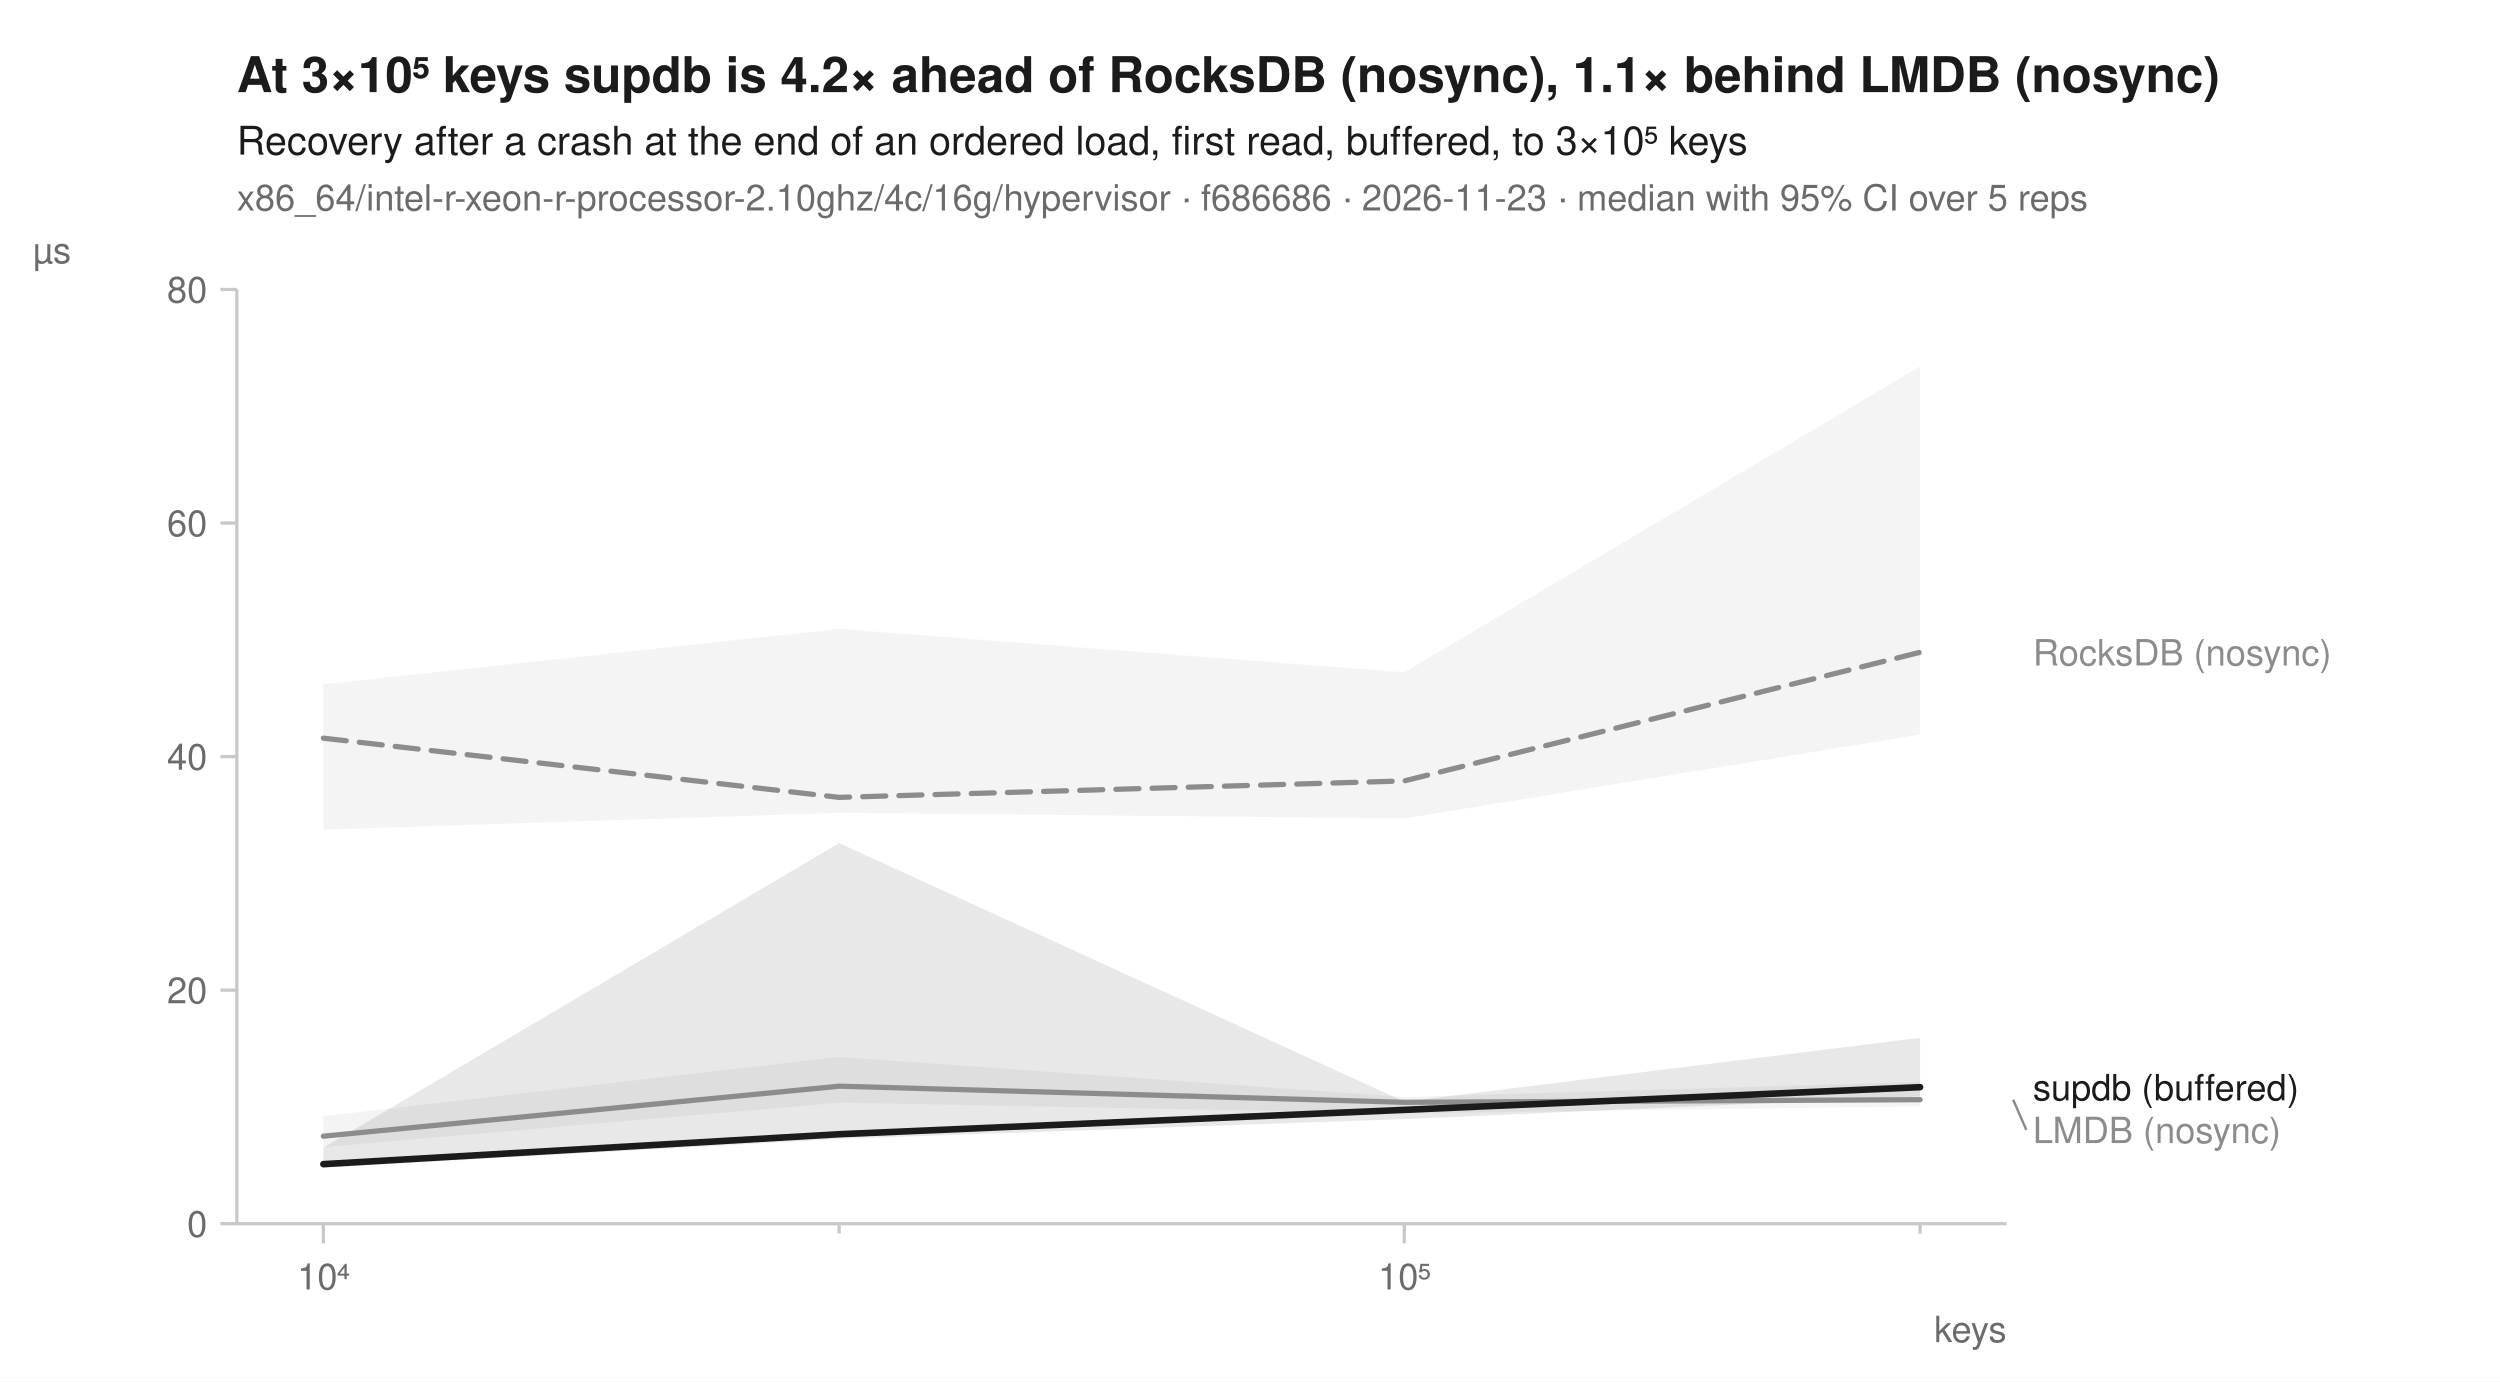
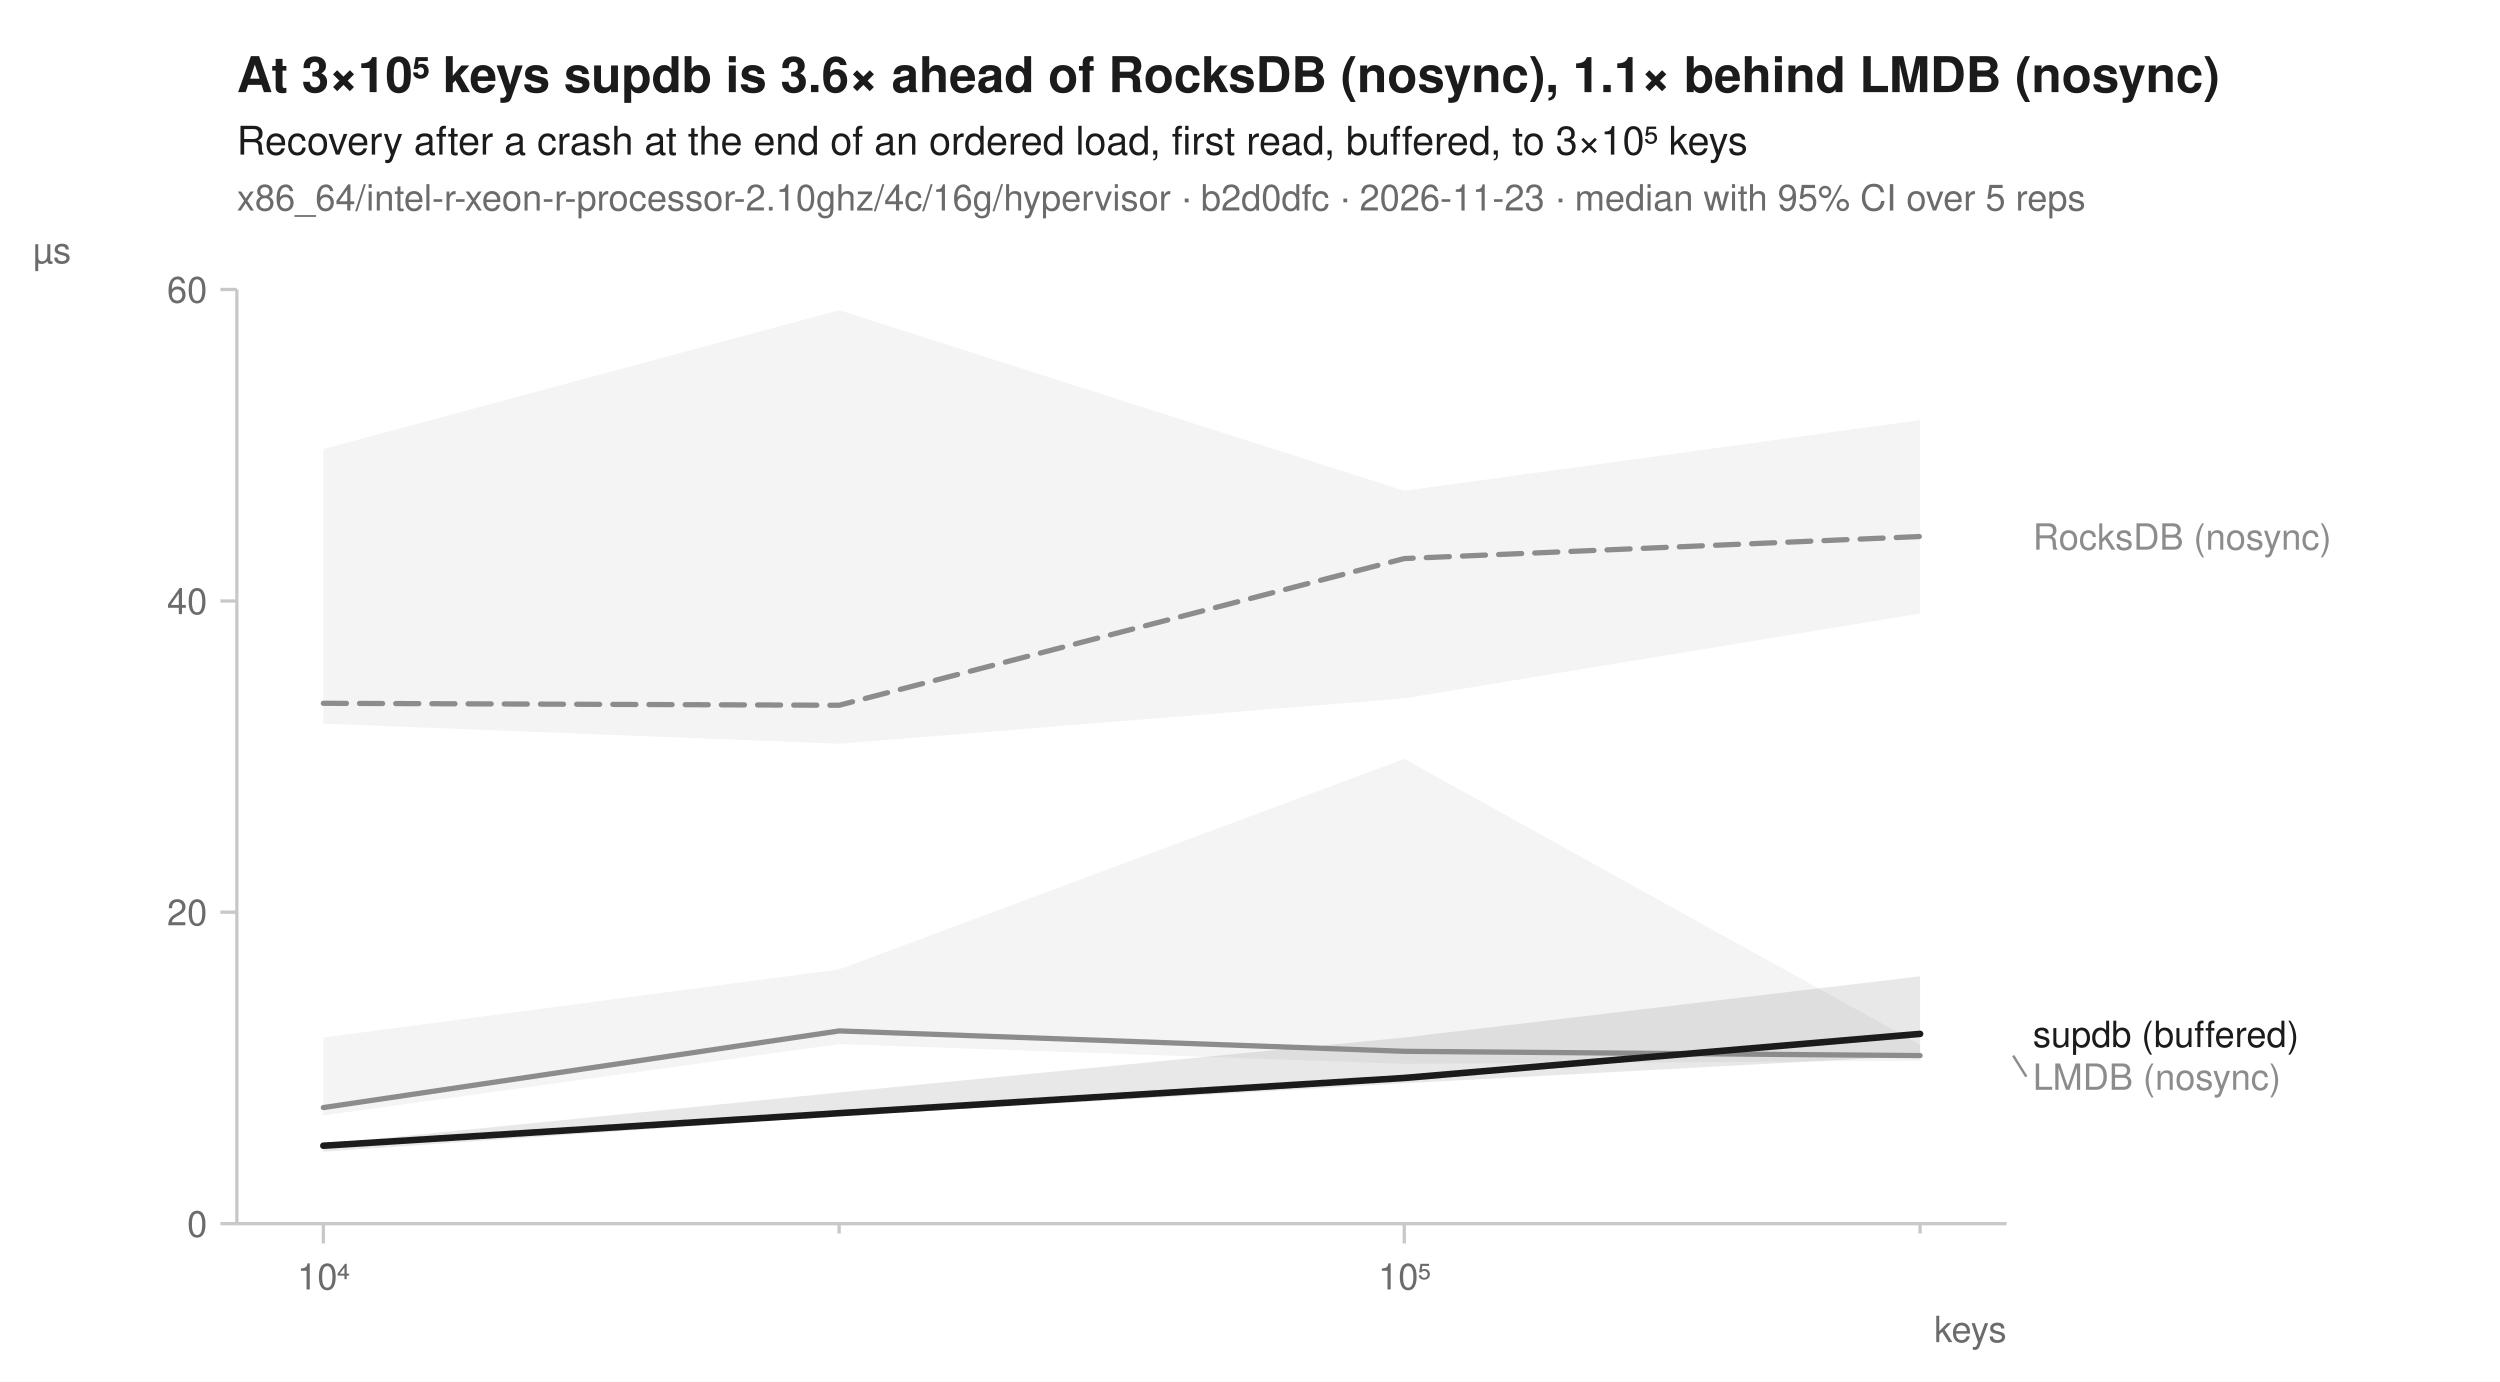
<svg xmlns="http://www.w3.org/2000/svg" width="760" height="420" viewBox="0 0 760 420" font-family="-apple-system, BlinkMacSystemFont, 'Segoe UI', Helvetica, Arial, sans-serif" fill="#1b1b1b">
  <rect width="760" height="420" fill="white" />
-   <text x="72" y="28" font-size="15" font-weight="600">At 3×10⁵ keys supdb is 4.2× ahead of RocksDB (nosync), 1.1× behind LMDB (nosync)</text>
+   <text x="72" y="28" font-size="15" font-weight="600">At 3×10⁵ keys supdb is 3.6× ahead of RocksDB (nosync), 1.1× behind LMDB (nosync)</text>
  <text x="72" y="47" font-size="12">Recovery after a crash at the end of an ordered load, first read, buffered, to 3×10⁵ keys</text>
-   <text x="72" y="64" font-size="11" fill="#6b6b6b">x86_64/intel-r-xeon-r-processor-2.10ghz/4c/16g/hypervisor · f686686 · 2026-11-23 · median with 95% CI over 5 reps</text>
+   <text x="72" y="64" font-size="11" fill="#6b6b6b">x86_64/intel-r-xeon-r-processor-2.10ghz/4c/16g/hypervisor · b2d0dfc · 2026-11-23 · median with 95% CI over 5 reps</text>
  <line x1="72" y1="372" x2="610" y2="372" stroke="#c8c8c8" stroke-width="1" />
  <line x1="72" y1="88" x2="72" y2="372" stroke="#c8c8c8" stroke-width="1" />
  <line x1="98.3" y1="372" x2="98.3" y2="378" stroke="#c8c8c8" stroke-width="1" />
  <text x="98.3" y="392" font-size="11" text-anchor="middle" fill="#6b6b6b">10⁴</text>
  <line x1="255.1" y1="372" x2="255.1" y2="375" stroke="#c8c8c8" stroke-width="1" />
  <line x1="426.9" y1="372" x2="426.9" y2="378" stroke="#c8c8c8" stroke-width="1" />
  <text x="426.9" y="392" font-size="11" text-anchor="middle" fill="#6b6b6b">10⁵</text>
  <line x1="583.7" y1="372" x2="583.7" y2="375" stroke="#c8c8c8" stroke-width="1" />
  <text x="610" y="408" font-size="11" text-anchor="end" fill="#6b6b6b">keys</text>
  <line x1="67" y1="372.0" x2="72" y2="372.0" stroke="#c8c8c8" stroke-width="1" />
  <text x="63" y="376.0" font-size="11" text-anchor="end" fill="#6b6b6b">0</text>
-   <line x1="67" y1="301.0" x2="72" y2="301.0" stroke="#c8c8c8" stroke-width="1" />
-   <text x="63" y="305.0" font-size="11" text-anchor="end" fill="#6b6b6b">20</text>
-   <line x1="67" y1="230.0" x2="72" y2="230.0" stroke="#c8c8c8" stroke-width="1" />
-   <text x="63" y="234.0" font-size="11" text-anchor="end" fill="#6b6b6b">40</text>
-   <line x1="67" y1="159.0" x2="72" y2="159.0" stroke="#c8c8c8" stroke-width="1" />
-   <text x="63" y="163.0" font-size="11" text-anchor="end" fill="#6b6b6b">60</text>
+   <line x1="67" y1="277.3" x2="72" y2="277.3" stroke="#c8c8c8" stroke-width="1" />
+   <text x="63" y="281.3" font-size="11" text-anchor="end" fill="#6b6b6b">20</text>
+   <line x1="67" y1="182.7" x2="72" y2="182.7" stroke="#c8c8c8" stroke-width="1" />
+   <text x="63" y="186.7" font-size="11" text-anchor="end" fill="#6b6b6b">40</text>
  <line x1="67" y1="88.0" x2="72" y2="88.0" stroke="#c8c8c8" stroke-width="1" />
-   <text x="63" y="92.0" font-size="11" text-anchor="end" fill="#6b6b6b">80</text>
+   <text x="63" y="92.0" font-size="11" text-anchor="end" fill="#6b6b6b">60</text>
  <text x="10" y="80" font-size="11" text-anchor="start" fill="#6b6b6b">µs</text>
-   <path d="M98.3,208.0 L255.1,191.2 L426.9,204.4 L583.7,111.4 L583.7,223.3 L426.9,248.8 L255.1,247.1 L98.3,252.2 Z" fill="#8c8c8c" fill-opacity="0.10" />
-   <path d="M98.3,339.3 L255.1,321.3 L426.9,333.5 L583.7,328.9 L583.7,336.3 L426.9,338.5 L255.1,335.2 L98.3,348.7 Z" fill="#8c8c8c" fill-opacity="0.10" />
-   <path d="M98.3,348.9 L255.1,256.3 L426.9,334.9 L583.7,315.5 L583.7,333.3 L426.9,340.2 L255.1,346.2 L98.3,355.0 Z" fill="#1b1b1b" fill-opacity="0.10" />
-   <path d="M98.3,224.4 L255.1,242.4 L426.9,237.4 L583.7,198.3 " fill="none" stroke="#8c8c8c" stroke-width="1.6" stroke-linejoin="round" stroke-linecap="round" stroke-dasharray="7,4" />
-   <path d="M98.3,345.4 L255.1,330.2 L426.9,335.1 L583.7,334.3 " fill="none" stroke="#8c8c8c" stroke-width="1.6" stroke-linejoin="round" stroke-linecap="round" />
-   <path d="M98.3,353.9 L255.1,344.8 L426.9,337.4 L583.7,330.5 " fill="none" stroke="#1b1b1b" stroke-width="2" stroke-linejoin="round" stroke-linecap="round" />
-   <text x="618.0" y="202.3" font-size="11" fill="#8c8c8c">RocksDB (nosync)</text>
-   <text x="618.0" y="334.5" font-size="11" fill="#1b1b1b">supdb (buffered)</text>
-   <line x1="612.0" y1="334.3" x2="616.0" y2="343.5" stroke="#8c8c8c" stroke-width="0.75" />
-   <text x="618.0" y="347.5" font-size="11" fill="#8c8c8c">LMDB (nosync)</text>
+   <path d="M98.3,136.5 L255.1,94.3 L426.9,149.2 L583.7,127.7 L583.7,186.5 L426.9,212.3 L255.1,226.1 L98.3,220.0 Z" fill="#8c8c8c" fill-opacity="0.10" />
+   <path d="M98.3,315.4 L255.1,294.7 L426.9,230.7 L583.7,317.6 L583.7,322.5 L426.9,323.4 L255.1,317.4 L98.3,339.1 Z" fill="#8c8c8c" fill-opacity="0.10" />
+   <path d="M98.3,347.8 L255.1,332.1 L426.9,315.4 L583.7,296.8 L583.7,320.9 L426.9,329.3 L255.1,339.3 L98.3,350.1 Z" fill="#1b1b1b" fill-opacity="0.10" />
+   <path d="M98.3,213.8 L255.1,214.4 L426.9,169.8 L583.7,163.1 " fill="none" stroke="#8c8c8c" stroke-width="1.6" stroke-linejoin="round" stroke-linecap="round" stroke-dasharray="7,4" />
+   <path d="M98.3,336.7 L255.1,313.4 L426.9,319.6 L583.7,320.9 " fill="none" stroke="#8c8c8c" stroke-width="1.6" stroke-linejoin="round" stroke-linecap="round" />
+   <path d="M98.3,348.3 L255.1,338.4 L426.9,327.7 L583.7,314.3 " fill="none" stroke="#1b1b1b" stroke-width="2" stroke-linejoin="round" stroke-linecap="round" />
+   <text x="618.0" y="167.1" font-size="11" fill="#8c8c8c">RocksDB (nosync)</text>
+   <text x="618.0" y="318.3" font-size="11" fill="#1b1b1b">supdb (buffered)</text>
+   <line x1="612.0" y1="320.9" x2="616.0" y2="327.3" stroke="#8c8c8c" stroke-width="0.75" />
+   <text x="618.0" y="331.3" font-size="11" fill="#8c8c8c">LMDB (nosync)</text>
</svg>
